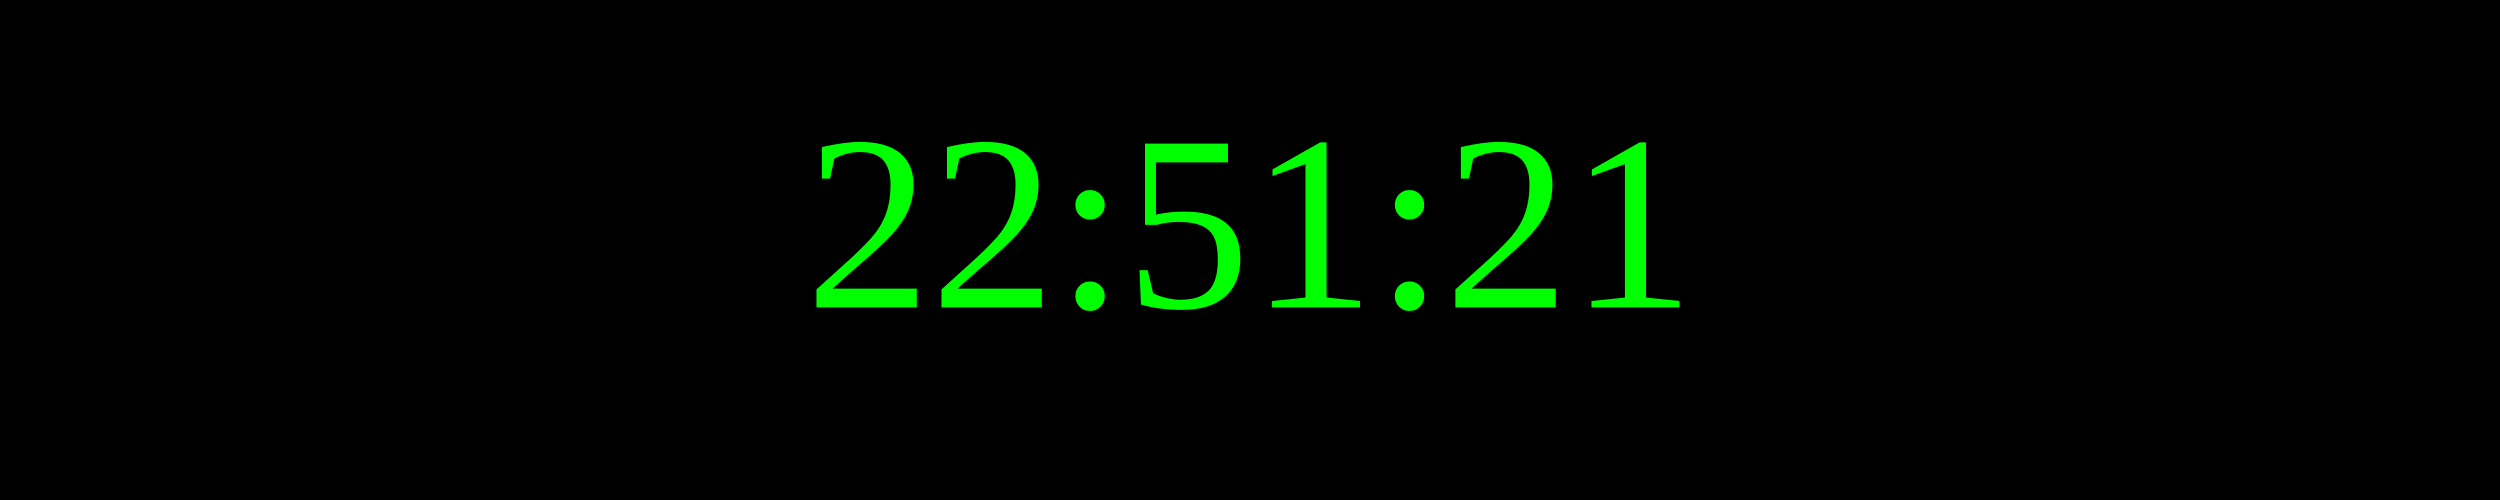
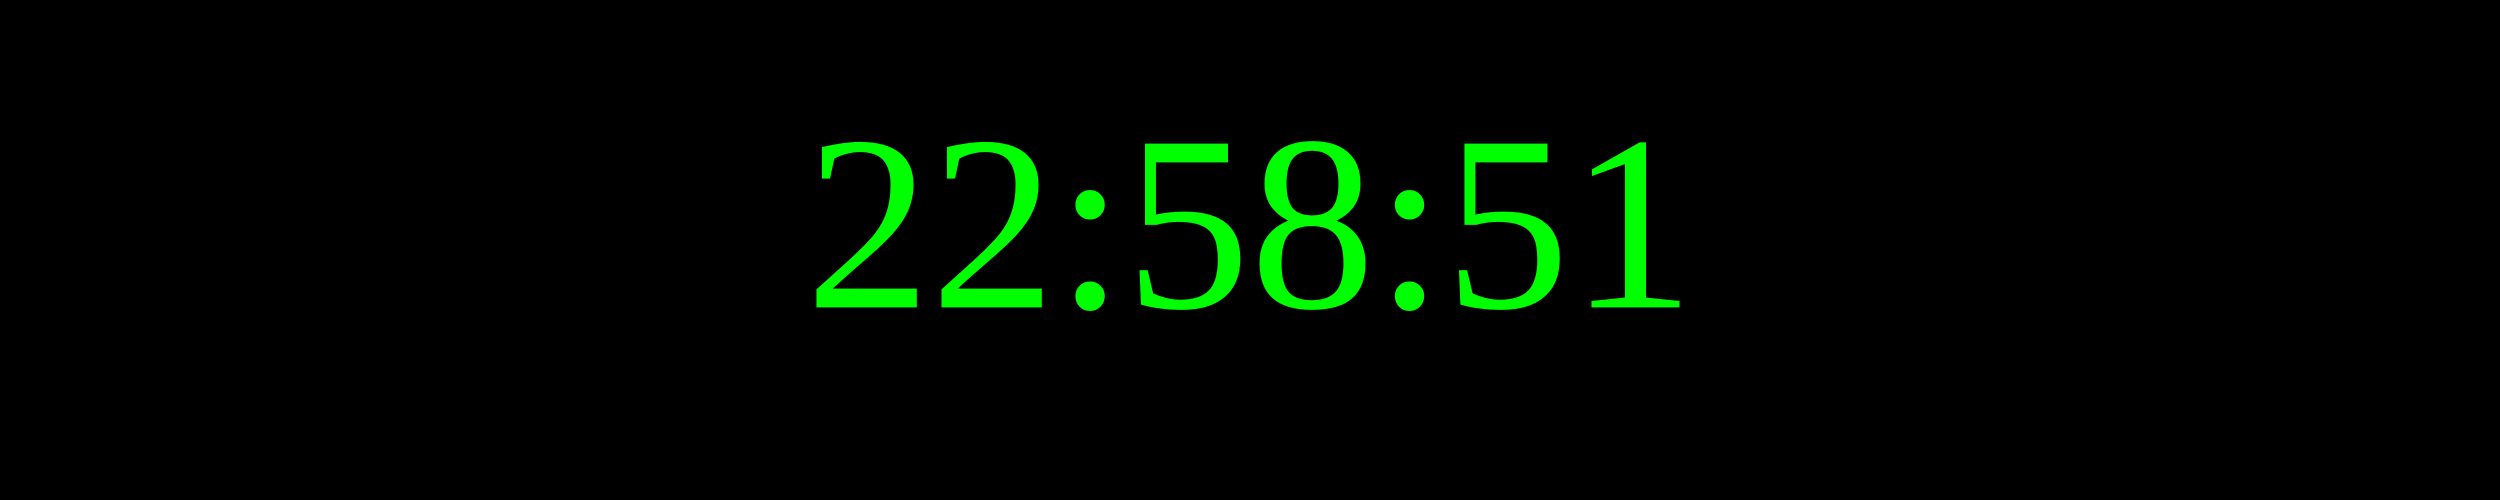
<svg xmlns="http://www.w3.org/2000/svg" width="250" height="50">
  <rect width="100%" height="100%" fill="black" />
  <text x="50%" y="50%" font-size="25" fill="lime" text-anchor="middle" dominant-baseline="middle">
- 22:51:21
+ 22:58:51
</text>
</svg>
